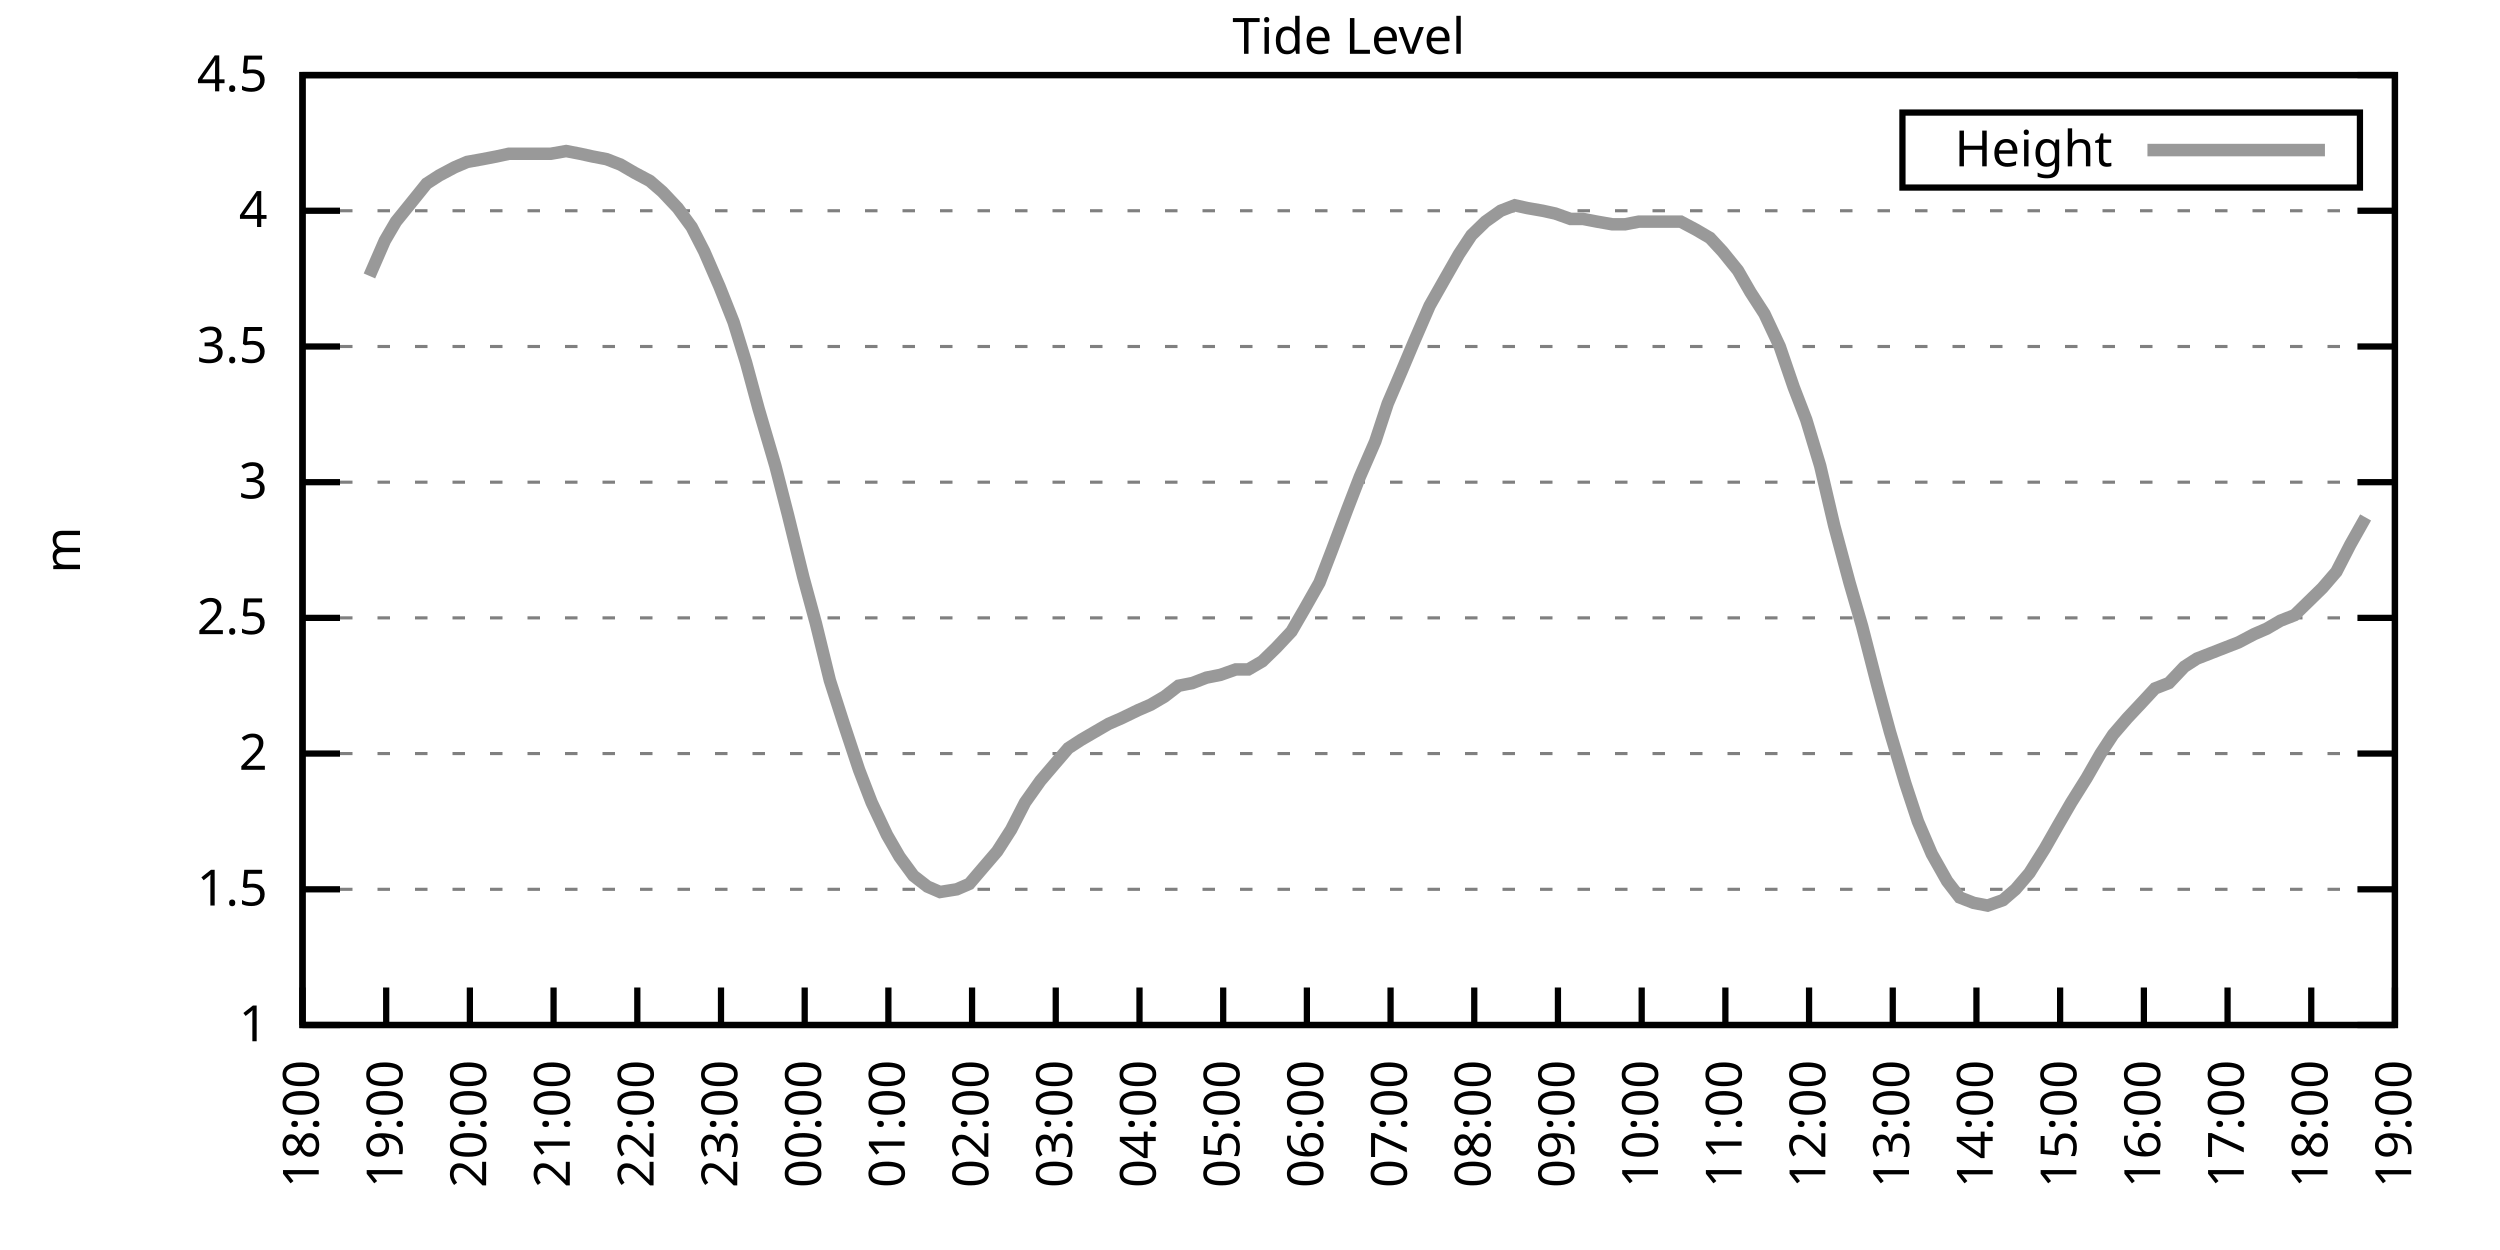
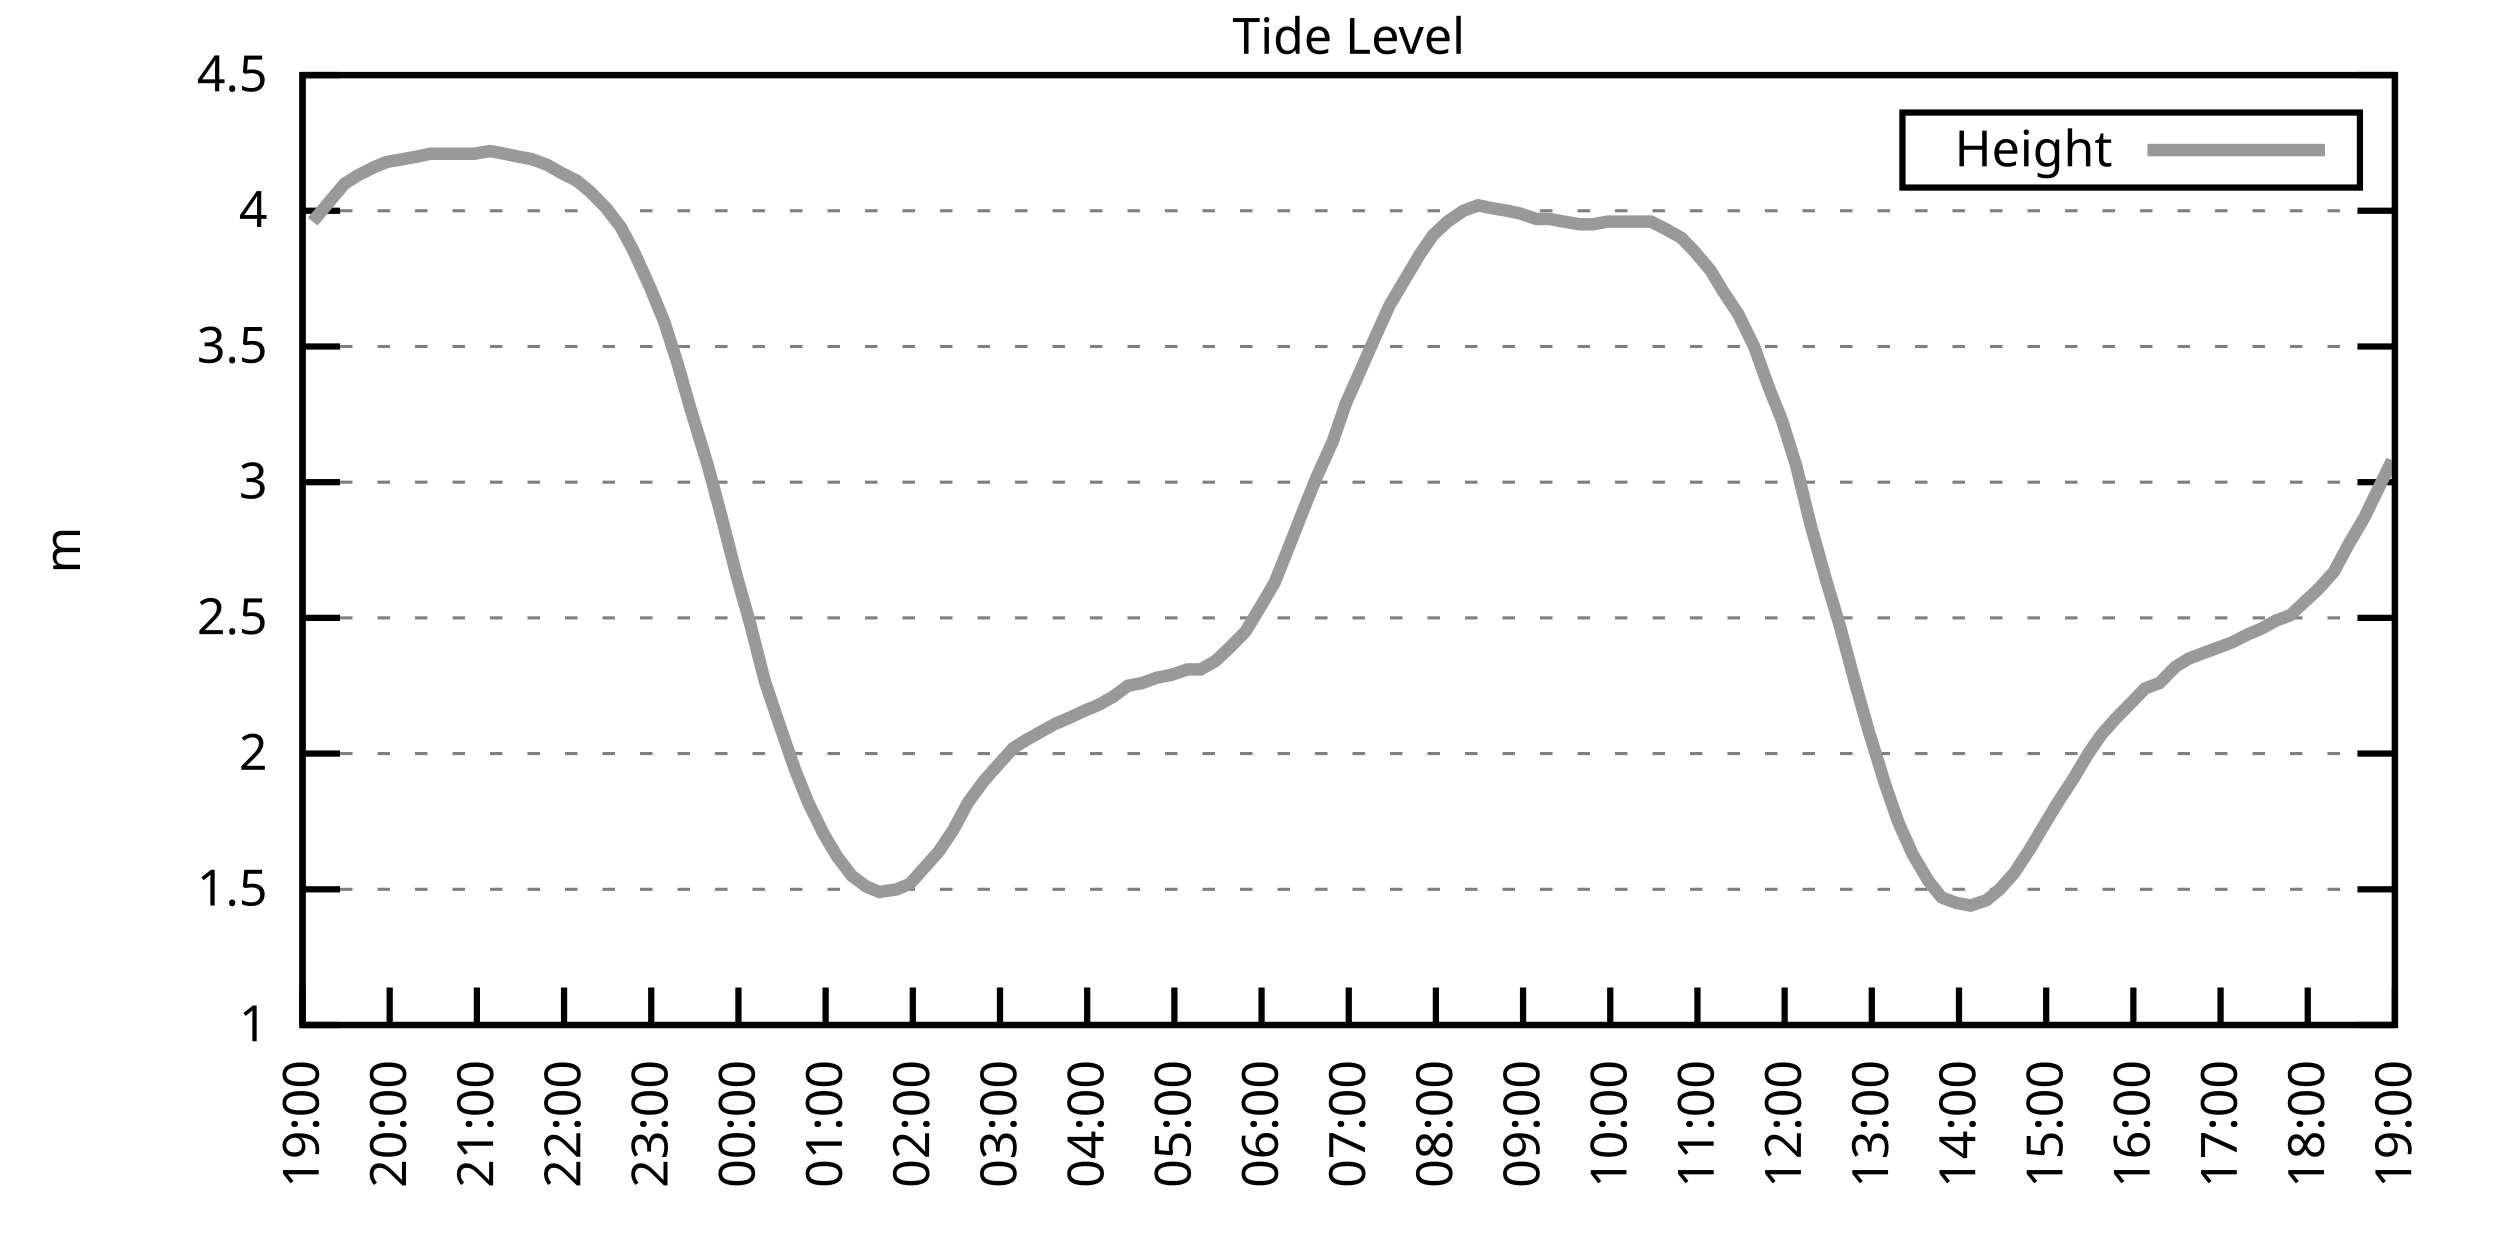
<svg xmlns="http://www.w3.org/2000/svg" xmlns:xlink="http://www.w3.org/1999/xlink" width="400" height="200" viewBox="0 0 400 200">
  <g id="gnuplot_canvas">
    <rect x="0" y="0" width="400" height="200" fill="none" />
    <defs>
      <circle id="gpDot" r="0.5" stroke-width="0.5" stroke="currentColor" />
      <path id="gpPt0" stroke-width="0.333" stroke="currentColor" d="M-1,0 h2 M0,-1 v2" />
      <path id="gpPt1" stroke-width="0.333" stroke="currentColor" d="M-1,-1 L1,1 M1,-1 L-1,1" />
      <path id="gpPt2" stroke-width="0.333" stroke="currentColor" d="M-1,0 L1,0 M0,-1 L0,1 M-1,-1 L1,1 M-1,1 L1,-1" />
      <rect id="gpPt3" stroke-width="0.333" stroke="currentColor" x="-1" y="-1" width="2" height="2" />
      <rect id="gpPt4" stroke-width="0.333" stroke="currentColor" fill="currentColor" x="-1" y="-1" width="2" height="2" />
      <circle id="gpPt5" stroke-width="0.333" stroke="currentColor" cx="0" cy="0" r="1" />
      <use xlink:href="#gpPt5" id="gpPt6" fill="currentColor" stroke="none" />
      <path id="gpPt7" stroke-width="0.333" stroke="currentColor" d="M0,-1.33 L-1.33,0.67 L1.33,0.67 z" />
      <use xlink:href="#gpPt7" id="gpPt8" fill="currentColor" stroke="none" />
      <use xlink:href="#gpPt7" id="gpPt9" stroke="currentColor" transform="rotate(180)" />
      <use xlink:href="#gpPt9" id="gpPt10" fill="currentColor" stroke="none" />
      <use xlink:href="#gpPt3" id="gpPt11" stroke="currentColor" transform="rotate(45)" />
      <use xlink:href="#gpPt11" id="gpPt12" fill="currentColor" stroke="none" />
      <path id="gpPt13" stroke-width="0.333" stroke="currentColor" d="M0,1.330 L1.265,0.411 L0.782,-1.067 L-0.782,-1.076 L-1.265,0.411 z" />
      <use xlink:href="#gpPt13" id="gpPt14" fill="currentColor" stroke="none" />
      <filter id="textbox" filterUnits="objectBoundingBox" x="0" y="0" height="1" width="1">
        <feFlood flood-color="white" flood-opacity="1" result="bgnd" />
        <feComposite in="SourceGraphic" in2="bgnd" operator="atop" />
      </filter>
      <filter id="greybox" filterUnits="objectBoundingBox" x="0" y="0" height="1" width="1">
        <feFlood flood-color="lightgrey" flood-opacity="1" result="grey" />
        <feComposite in="SourceGraphic" in2="grey" operator="atop" />
      </filter>
    </defs>
    <g fill="none" color="white" stroke="currentColor" stroke-width="1.00" stroke-linecap="butt" stroke-linejoin="miter">
</g>
    <g fill="none" color="black" stroke="currentColor" stroke-width="1.00" stroke-linecap="butt" stroke-linejoin="miter">
      <g stroke="none" shape-rendering="crispEdges">
        <polygon fill="rgb(255, 255, 255)" points="48.40,164.00 383.18,164.00 383.18,12.02 48.40,12.02 " />
      </g>
    </g>
    <g fill="none" color="black" stroke="currentColor" stroke-width="1.00" stroke-linecap="butt" stroke-linejoin="miter">
</g>
    <g fill="none" color="black" stroke="black" stroke-width="0.50" stroke-linecap="butt" stroke-linejoin="miter">
</g>
    <g fill="none" color="gray" stroke="currentColor" stroke-width="0.50" stroke-linecap="butt" stroke-linejoin="miter">
      <path stroke="gray" stroke-dasharray="2,4" class="gridline" d="M48.40,164.00 L383.19,164.00  " />
    </g>
    <g fill="none" color="gray" stroke="gray" stroke-width="1.00" stroke-linecap="butt" stroke-linejoin="miter">
</g>
    <g fill="none" color="black" stroke="currentColor" stroke-width="1.00" stroke-linecap="butt" stroke-linejoin="miter">
      <path stroke="black" d="M48.40,164.00 L54.40,164.00 M383.19,164.00 L377.19,164.00  " />
      <g transform="translate(42.80,166.60)" stroke="none" fill="black" font-family="Sans" font-size="8.00" text-anchor="end">
        <text>
          <tspan font-family="Sans"> 1</tspan>
        </text>
      </g>
    </g>
    <g fill="none" color="black" stroke="currentColor" stroke-width="1.00" stroke-linecap="butt" stroke-linejoin="miter">
</g>
    <g fill="none" color="black" stroke="black" stroke-width="0.50" stroke-linecap="butt" stroke-linejoin="miter">
</g>
    <g fill="none" color="gray" stroke="currentColor" stroke-width="0.50" stroke-linecap="butt" stroke-linejoin="miter">
      <path stroke="gray" stroke-dasharray="2,4" class="gridline" d="M48.40,142.29 L383.19,142.29  " />
    </g>
    <g fill="none" color="gray" stroke="gray" stroke-width="1.00" stroke-linecap="butt" stroke-linejoin="miter">
</g>
    <g fill="none" color="black" stroke="currentColor" stroke-width="1.00" stroke-linecap="butt" stroke-linejoin="miter">
      <path stroke="black" d="M48.40,142.29 L54.40,142.29 M383.19,142.29 L377.19,142.29  " />
      <g transform="translate(42.80,144.89)" stroke="none" fill="black" font-family="Sans" font-size="8.00" text-anchor="end">
        <text>
          <tspan font-family="Sans"> 1.5</tspan>
        </text>
      </g>
    </g>
    <g fill="none" color="black" stroke="currentColor" stroke-width="1.00" stroke-linecap="butt" stroke-linejoin="miter">
</g>
    <g fill="none" color="black" stroke="black" stroke-width="0.50" stroke-linecap="butt" stroke-linejoin="miter">
</g>
    <g fill="none" color="gray" stroke="currentColor" stroke-width="0.50" stroke-linecap="butt" stroke-linejoin="miter">
      <path stroke="gray" stroke-dasharray="2,4" class="gridline" d="M48.40,120.57 L383.19,120.57  " />
    </g>
    <g fill="none" color="gray" stroke="gray" stroke-width="1.00" stroke-linecap="butt" stroke-linejoin="miter">
</g>
    <g fill="none" color="black" stroke="currentColor" stroke-width="1.00" stroke-linecap="butt" stroke-linejoin="miter">
      <path stroke="black" d="M48.40,120.57 L54.40,120.57 M383.19,120.57 L377.19,120.57  " />
      <g transform="translate(42.80,123.17)" stroke="none" fill="black" font-family="Sans" font-size="8.00" text-anchor="end">
        <text>
          <tspan font-family="Sans"> 2</tspan>
        </text>
      </g>
    </g>
    <g fill="none" color="black" stroke="currentColor" stroke-width="1.00" stroke-linecap="butt" stroke-linejoin="miter">
</g>
    <g fill="none" color="black" stroke="black" stroke-width="0.50" stroke-linecap="butt" stroke-linejoin="miter">
</g>
    <g fill="none" color="gray" stroke="currentColor" stroke-width="0.50" stroke-linecap="butt" stroke-linejoin="miter">
      <path stroke="gray" stroke-dasharray="2,4" class="gridline" d="M48.40,98.86 L383.19,98.86  " />
    </g>
    <g fill="none" color="gray" stroke="gray" stroke-width="1.00" stroke-linecap="butt" stroke-linejoin="miter">
</g>
    <g fill="none" color="black" stroke="currentColor" stroke-width="1.00" stroke-linecap="butt" stroke-linejoin="miter">
      <path stroke="black" d="M48.40,98.86 L54.40,98.86 M383.19,98.86 L377.19,98.86  " />
      <g transform="translate(42.80,101.46)" stroke="none" fill="black" font-family="Sans" font-size="8.00" text-anchor="end">
        <text>
          <tspan font-family="Sans"> 2.5</tspan>
        </text>
      </g>
    </g>
    <g fill="none" color="black" stroke="currentColor" stroke-width="1.00" stroke-linecap="butt" stroke-linejoin="miter">
</g>
    <g fill="none" color="black" stroke="black" stroke-width="0.50" stroke-linecap="butt" stroke-linejoin="miter">
</g>
    <g fill="none" color="gray" stroke="currentColor" stroke-width="0.50" stroke-linecap="butt" stroke-linejoin="miter">
      <path stroke="gray" stroke-dasharray="2,4" class="gridline" d="M48.40,77.15 L383.19,77.15  " />
    </g>
    <g fill="none" color="gray" stroke="gray" stroke-width="1.00" stroke-linecap="butt" stroke-linejoin="miter">
</g>
    <g fill="none" color="black" stroke="currentColor" stroke-width="1.00" stroke-linecap="butt" stroke-linejoin="miter">
      <path stroke="black" d="M48.40,77.15 L54.40,77.15 M383.19,77.15 L377.19,77.15  " />
      <g transform="translate(42.80,79.75)" stroke="none" fill="black" font-family="Sans" font-size="8.00" text-anchor="end">
        <text>
          <tspan font-family="Sans"> 3</tspan>
        </text>
      </g>
    </g>
    <g fill="none" color="black" stroke="currentColor" stroke-width="1.00" stroke-linecap="butt" stroke-linejoin="miter">
</g>
    <g fill="none" color="black" stroke="black" stroke-width="0.50" stroke-linecap="butt" stroke-linejoin="miter">
</g>
    <g fill="none" color="gray" stroke="currentColor" stroke-width="0.50" stroke-linecap="butt" stroke-linejoin="miter">
      <path stroke="gray" stroke-dasharray="2,4" class="gridline" d="M48.40,55.44 L383.19,55.44  " />
    </g>
    <g fill="none" color="gray" stroke="gray" stroke-width="1.00" stroke-linecap="butt" stroke-linejoin="miter">
</g>
    <g fill="none" color="black" stroke="currentColor" stroke-width="1.00" stroke-linecap="butt" stroke-linejoin="miter">
      <path stroke="black" d="M48.40,55.44 L54.40,55.44 M383.19,55.44 L377.19,55.44  " />
      <g transform="translate(42.80,58.04)" stroke="none" fill="black" font-family="Sans" font-size="8.00" text-anchor="end">
        <text>
          <tspan font-family="Sans"> 3.5</tspan>
        </text>
      </g>
    </g>
    <g fill="none" color="black" stroke="currentColor" stroke-width="1.00" stroke-linecap="butt" stroke-linejoin="miter">
</g>
    <g fill="none" color="black" stroke="black" stroke-width="0.50" stroke-linecap="butt" stroke-linejoin="miter">
</g>
    <g fill="none" color="gray" stroke="currentColor" stroke-width="0.50" stroke-linecap="butt" stroke-linejoin="miter">
      <path stroke="gray" stroke-dasharray="2,4" class="gridline" d="M48.40,33.72 L383.19,33.72  " />
    </g>
    <g fill="none" color="gray" stroke="gray" stroke-width="1.00" stroke-linecap="butt" stroke-linejoin="miter">
</g>
    <g fill="none" color="black" stroke="currentColor" stroke-width="1.00" stroke-linecap="butt" stroke-linejoin="miter">
      <path stroke="black" d="M48.40,33.72 L54.40,33.72 M383.19,33.72 L377.19,33.72  " />
      <g transform="translate(42.80,36.32)" stroke="none" fill="black" font-family="Sans" font-size="8.00" text-anchor="end">
        <text>
          <tspan font-family="Sans"> 4</tspan>
        </text>
      </g>
    </g>
    <g fill="none" color="black" stroke="currentColor" stroke-width="1.00" stroke-linecap="butt" stroke-linejoin="miter">
</g>
    <g fill="none" color="black" stroke="black" stroke-width="0.50" stroke-linecap="butt" stroke-linejoin="miter">
</g>
    <g fill="none" color="gray" stroke="currentColor" stroke-width="0.50" stroke-linecap="butt" stroke-linejoin="miter">
      <path stroke="gray" stroke-dasharray="2,4" class="gridline" d="M48.40,12.01 L383.19,12.01  " />
    </g>
    <g fill="none" color="gray" stroke="gray" stroke-width="1.00" stroke-linecap="butt" stroke-linejoin="miter">
</g>
    <g fill="none" color="black" stroke="currentColor" stroke-width="1.00" stroke-linecap="butt" stroke-linejoin="miter">
      <path stroke="black" d="M48.40,12.01 L54.40,12.01 M383.19,12.01 L377.19,12.01  " />
      <g transform="translate(42.80,14.61)" stroke="none" fill="black" font-family="Sans" font-size="8.00" text-anchor="end">
        <text>
          <tspan font-family="Sans"> 4.5</tspan>
        </text>
      </g>
    </g>
    <g fill="none" color="black" stroke="currentColor" stroke-width="1.00" stroke-linecap="butt" stroke-linejoin="miter">
      <path stroke="black" d="M48.40,164.00 L48.40,158.00  " />
      <g transform="translate(51.00,169.60) rotate(270.00)" stroke="none" fill="black" font-family="Sans" font-size="8.00" text-anchor="end">
        <text>
-           <tspan font-family="Sans">18:00</tspan>
-         </text>
-       </g>
-     </g>
-     <g fill="none" color="black" stroke="currentColor" stroke-width="1.00" stroke-linecap="butt" stroke-linejoin="miter">
-       <path stroke="black" d="M61.79,164.00 L61.79,158.00  " />
-       <g transform="translate(64.39,169.60) rotate(270.00)" stroke="none" fill="black" font-family="Sans" font-size="8.00" text-anchor="end">
-         <text>
          <tspan font-family="Sans">19:00</tspan>
        </text>
      </g>
    </g>
    <g fill="none" color="black" stroke="currentColor" stroke-width="1.00" stroke-linecap="butt" stroke-linejoin="miter">
-       <path stroke="black" d="M75.18,164.00 L75.18,158.00  " />
-       <g transform="translate(77.78,169.60) rotate(270.00)" stroke="none" fill="black" font-family="Sans" font-size="8.00" text-anchor="end">
+       <path stroke="black" d="M62.35,164.00 L62.35,158.00  " />
+       <g transform="translate(64.95,169.60) rotate(270.00)" stroke="none" fill="black" font-family="Sans" font-size="8.00" text-anchor="end">
        <text>
          <tspan font-family="Sans">20:00</tspan>
        </text>
      </g>
    </g>
    <g fill="none" color="black" stroke="currentColor" stroke-width="1.00" stroke-linecap="butt" stroke-linejoin="miter">
-       <path stroke="black" d="M88.57,164.00 L88.57,158.00  " />
-       <g transform="translate(91.17,169.60) rotate(270.00)" stroke="none" fill="black" font-family="Sans" font-size="8.00" text-anchor="end">
+       <path stroke="black" d="M76.30,164.00 L76.30,158.00  " />
+       <g transform="translate(78.90,169.60) rotate(270.00)" stroke="none" fill="black" font-family="Sans" font-size="8.00" text-anchor="end">
        <text>
          <tspan font-family="Sans">21:00</tspan>
        </text>
      </g>
    </g>
    <g fill="none" color="black" stroke="currentColor" stroke-width="1.00" stroke-linecap="butt" stroke-linejoin="miter">
-       <path stroke="black" d="M101.97,164.00 L101.97,158.00  " />
-       <g transform="translate(104.57,169.60) rotate(270.00)" stroke="none" fill="black" font-family="Sans" font-size="8.00" text-anchor="end">
+       <path stroke="black" d="M90.25,164.00 L90.25,158.00  " />
+       <g transform="translate(92.85,169.60) rotate(270.00)" stroke="none" fill="black" font-family="Sans" font-size="8.00" text-anchor="end">
        <text>
          <tspan font-family="Sans">22:00</tspan>
        </text>
      </g>
    </g>
    <g fill="none" color="black" stroke="currentColor" stroke-width="1.00" stroke-linecap="butt" stroke-linejoin="miter">
-       <path stroke="black" d="M115.36,164.00 L115.36,158.00  " />
-       <g transform="translate(117.96,169.60) rotate(270.00)" stroke="none" fill="black" font-family="Sans" font-size="8.00" text-anchor="end">
+       <path stroke="black" d="M104.20,164.00 L104.20,158.00  " />
+       <g transform="translate(106.80,169.60) rotate(270.00)" stroke="none" fill="black" font-family="Sans" font-size="8.00" text-anchor="end">
        <text>
          <tspan font-family="Sans">23:00</tspan>
        </text>
      </g>
    </g>
    <g fill="none" color="black" stroke="currentColor" stroke-width="1.00" stroke-linecap="butt" stroke-linejoin="miter">
-       <path stroke="black" d="M128.75,164.00 L128.75,158.00  " />
-       <g transform="translate(131.35,169.60) rotate(270.00)" stroke="none" fill="black" font-family="Sans" font-size="8.00" text-anchor="end">
+       <path stroke="black" d="M118.15,164.00 L118.15,158.00  " />
+       <g transform="translate(120.75,169.60) rotate(270.00)" stroke="none" fill="black" font-family="Sans" font-size="8.00" text-anchor="end">
        <text>
          <tspan font-family="Sans">00:00</tspan>
        </text>
      </g>
    </g>
    <g fill="none" color="black" stroke="currentColor" stroke-width="1.00" stroke-linecap="butt" stroke-linejoin="miter">
-       <path stroke="black" d="M142.14,164.00 L142.14,158.00  " />
-       <g transform="translate(144.74,169.60) rotate(270.00)" stroke="none" fill="black" font-family="Sans" font-size="8.00" text-anchor="end">
+       <path stroke="black" d="M132.10,164.00 L132.10,158.00  " />
+       <g transform="translate(134.70,169.60) rotate(270.00)" stroke="none" fill="black" font-family="Sans" font-size="8.00" text-anchor="end">
        <text>
          <tspan font-family="Sans">01:00</tspan>
        </text>
      </g>
    </g>
    <g fill="none" color="black" stroke="currentColor" stroke-width="1.00" stroke-linecap="butt" stroke-linejoin="miter">
-       <path stroke="black" d="M155.53,164.00 L155.53,158.00  " />
-       <g transform="translate(158.13,169.60) rotate(270.00)" stroke="none" fill="black" font-family="Sans" font-size="8.00" text-anchor="end">
+       <path stroke="black" d="M146.05,164.00 L146.05,158.00  " />
+       <g transform="translate(148.65,169.60) rotate(270.00)" stroke="none" fill="black" font-family="Sans" font-size="8.00" text-anchor="end">
        <text>
          <tspan font-family="Sans">02:00</tspan>
        </text>
      </g>
    </g>
    <g fill="none" color="black" stroke="currentColor" stroke-width="1.00" stroke-linecap="butt" stroke-linejoin="miter">
-       <path stroke="black" d="M168.92,164.00 L168.92,158.00  " />
-       <g transform="translate(171.52,169.60) rotate(270.00)" stroke="none" fill="black" font-family="Sans" font-size="8.00" text-anchor="end">
+       <path stroke="black" d="M160.00,164.00 L160.00,158.00  " />
+       <g transform="translate(162.60,169.60) rotate(270.00)" stroke="none" fill="black" font-family="Sans" font-size="8.00" text-anchor="end">
        <text>
          <tspan font-family="Sans">03:00</tspan>
        </text>
      </g>
    </g>
    <g fill="none" color="black" stroke="currentColor" stroke-width="1.00" stroke-linecap="butt" stroke-linejoin="miter">
-       <path stroke="black" d="M182.32,164.00 L182.32,158.00  " />
-       <g transform="translate(184.92,169.60) rotate(270.00)" stroke="none" fill="black" font-family="Sans" font-size="8.00" text-anchor="end">
+       <path stroke="black" d="M173.95,164.00 L173.95,158.00  " />
+       <g transform="translate(176.55,169.60) rotate(270.00)" stroke="none" fill="black" font-family="Sans" font-size="8.00" text-anchor="end">
        <text>
          <tspan font-family="Sans">04:00</tspan>
        </text>
      </g>
    </g>
    <g fill="none" color="black" stroke="currentColor" stroke-width="1.00" stroke-linecap="butt" stroke-linejoin="miter">
-       <path stroke="black" d="M195.71,164.00 L195.71,158.00  " />
-       <g transform="translate(198.31,169.60) rotate(270.00)" stroke="none" fill="black" font-family="Sans" font-size="8.00" text-anchor="end">
+       <path stroke="black" d="M187.90,164.00 L187.90,158.00  " />
+       <g transform="translate(190.50,169.60) rotate(270.00)" stroke="none" fill="black" font-family="Sans" font-size="8.00" text-anchor="end">
        <text>
          <tspan font-family="Sans">05:00</tspan>
        </text>
      </g>
    </g>
    <g fill="none" color="black" stroke="currentColor" stroke-width="1.00" stroke-linecap="butt" stroke-linejoin="miter">
-       <path stroke="black" d="M209.10,164.00 L209.10,158.00  " />
-       <g transform="translate(211.70,169.60) rotate(270.00)" stroke="none" fill="black" font-family="Sans" font-size="8.00" text-anchor="end">
+       <path stroke="black" d="M201.85,164.00 L201.85,158.00  " />
+       <g transform="translate(204.45,169.60) rotate(270.00)" stroke="none" fill="black" font-family="Sans" font-size="8.00" text-anchor="end">
        <text>
          <tspan font-family="Sans">06:00</tspan>
        </text>
      </g>
    </g>
    <g fill="none" color="black" stroke="currentColor" stroke-width="1.00" stroke-linecap="butt" stroke-linejoin="miter">
-       <path stroke="black" d="M222.49,164.00 L222.49,158.00  " />
-       <g transform="translate(225.09,169.60) rotate(270.00)" stroke="none" fill="black" font-family="Sans" font-size="8.00" text-anchor="end">
+       <path stroke="black" d="M215.80,164.00 L215.80,158.00  " />
+       <g transform="translate(218.40,169.60) rotate(270.00)" stroke="none" fill="black" font-family="Sans" font-size="8.00" text-anchor="end">
        <text>
          <tspan font-family="Sans">07:00</tspan>
        </text>
      </g>
    </g>
    <g fill="none" color="black" stroke="currentColor" stroke-width="1.00" stroke-linecap="butt" stroke-linejoin="miter">
-       <path stroke="black" d="M235.88,164.00 L235.88,158.00  " />
-       <g transform="translate(238.48,169.60) rotate(270.00)" stroke="none" fill="black" font-family="Sans" font-size="8.00" text-anchor="end">
+       <path stroke="black" d="M229.74,164.00 L229.74,158.00  " />
+       <g transform="translate(232.34,169.60) rotate(270.00)" stroke="none" fill="black" font-family="Sans" font-size="8.00" text-anchor="end">
        <text>
          <tspan font-family="Sans">08:00</tspan>
        </text>
      </g>
    </g>
    <g fill="none" color="black" stroke="currentColor" stroke-width="1.00" stroke-linecap="butt" stroke-linejoin="miter">
-       <path stroke="black" d="M249.27,164.00 L249.27,158.00  " />
-       <g transform="translate(251.87,169.60) rotate(270.00)" stroke="none" fill="black" font-family="Sans" font-size="8.00" text-anchor="end">
+       <path stroke="black" d="M243.69,164.00 L243.69,158.00  " />
+       <g transform="translate(246.29,169.60) rotate(270.00)" stroke="none" fill="black" font-family="Sans" font-size="8.00" text-anchor="end">
        <text>
          <tspan font-family="Sans">09:00</tspan>
        </text>
      </g>
    </g>
    <g fill="none" color="black" stroke="currentColor" stroke-width="1.00" stroke-linecap="butt" stroke-linejoin="miter">
-       <path stroke="black" d="M262.67,164.00 L262.67,158.00  " />
-       <g transform="translate(265.27,169.60) rotate(270.00)" stroke="none" fill="black" font-family="Sans" font-size="8.00" text-anchor="end">
+       <path stroke="black" d="M257.64,164.00 L257.64,158.00  " />
+       <g transform="translate(260.24,169.60) rotate(270.00)" stroke="none" fill="black" font-family="Sans" font-size="8.00" text-anchor="end">
        <text>
          <tspan font-family="Sans">10:00</tspan>
        </text>
      </g>
    </g>
    <g fill="none" color="black" stroke="currentColor" stroke-width="1.00" stroke-linecap="butt" stroke-linejoin="miter">
-       <path stroke="black" d="M276.06,164.00 L276.06,158.00  " />
-       <g transform="translate(278.66,169.60) rotate(270.00)" stroke="none" fill="black" font-family="Sans" font-size="8.00" text-anchor="end">
+       <path stroke="black" d="M271.59,164.00 L271.59,158.00  " />
+       <g transform="translate(274.19,169.60) rotate(270.00)" stroke="none" fill="black" font-family="Sans" font-size="8.00" text-anchor="end">
        <text>
          <tspan font-family="Sans">11:00</tspan>
        </text>
      </g>
    </g>
    <g fill="none" color="black" stroke="currentColor" stroke-width="1.00" stroke-linecap="butt" stroke-linejoin="miter">
-       <path stroke="black" d="M289.45,164.00 L289.45,158.00  " />
-       <g transform="translate(292.05,169.60) rotate(270.00)" stroke="none" fill="black" font-family="Sans" font-size="8.00" text-anchor="end">
+       <path stroke="black" d="M285.54,164.00 L285.54,158.00  " />
+       <g transform="translate(288.14,169.60) rotate(270.00)" stroke="none" fill="black" font-family="Sans" font-size="8.00" text-anchor="end">
        <text>
          <tspan font-family="Sans">12:00</tspan>
        </text>
      </g>
    </g>
    <g fill="none" color="black" stroke="currentColor" stroke-width="1.00" stroke-linecap="butt" stroke-linejoin="miter">
-       <path stroke="black" d="M302.84,164.00 L302.84,158.00  " />
-       <g transform="translate(305.44,169.60) rotate(270.00)" stroke="none" fill="black" font-family="Sans" font-size="8.00" text-anchor="end">
+       <path stroke="black" d="M299.49,164.00 L299.49,158.00  " />
+       <g transform="translate(302.09,169.60) rotate(270.00)" stroke="none" fill="black" font-family="Sans" font-size="8.00" text-anchor="end">
        <text>
          <tspan font-family="Sans">13:00</tspan>
        </text>
      </g>
    </g>
    <g fill="none" color="black" stroke="currentColor" stroke-width="1.00" stroke-linecap="butt" stroke-linejoin="miter">
-       <path stroke="black" d="M316.23,164.00 L316.23,158.00  " />
-       <g transform="translate(318.83,169.60) rotate(270.00)" stroke="none" fill="black" font-family="Sans" font-size="8.00" text-anchor="end">
+       <path stroke="black" d="M313.44,164.00 L313.44,158.00  " />
+       <g transform="translate(316.04,169.60) rotate(270.00)" stroke="none" fill="black" font-family="Sans" font-size="8.00" text-anchor="end">
        <text>
          <tspan font-family="Sans">14:00</tspan>
        </text>
      </g>
    </g>
    <g fill="none" color="black" stroke="currentColor" stroke-width="1.00" stroke-linecap="butt" stroke-linejoin="miter">
-       <path stroke="black" d="M329.62,164.00 L329.62,158.00  " />
-       <g transform="translate(332.22,169.60) rotate(270.00)" stroke="none" fill="black" font-family="Sans" font-size="8.00" text-anchor="end">
+       <path stroke="black" d="M327.39,164.00 L327.39,158.00  " />
+       <g transform="translate(329.99,169.60) rotate(270.00)" stroke="none" fill="black" font-family="Sans" font-size="8.00" text-anchor="end">
        <text>
          <tspan font-family="Sans">15:00</tspan>
        </text>
      </g>
    </g>
    <g fill="none" color="black" stroke="currentColor" stroke-width="1.00" stroke-linecap="butt" stroke-linejoin="miter">
-       <path stroke="black" d="M343.02,164.00 L343.02,158.00  " />
-       <g transform="translate(345.62,169.60) rotate(270.00)" stroke="none" fill="black" font-family="Sans" font-size="8.00" text-anchor="end">
+       <path stroke="black" d="M341.34,164.00 L341.34,158.00  " />
+       <g transform="translate(343.94,169.60) rotate(270.00)" stroke="none" fill="black" font-family="Sans" font-size="8.00" text-anchor="end">
        <text>
          <tspan font-family="Sans">16:00</tspan>
        </text>
      </g>
    </g>
    <g fill="none" color="black" stroke="currentColor" stroke-width="1.00" stroke-linecap="butt" stroke-linejoin="miter">
-       <path stroke="black" d="M356.41,164.00 L356.41,158.00  " />
-       <g transform="translate(359.01,169.60) rotate(270.00)" stroke="none" fill="black" font-family="Sans" font-size="8.00" text-anchor="end">
+       <path stroke="black" d="M355.29,164.00 L355.29,158.00  " />
+       <g transform="translate(357.89,169.60) rotate(270.00)" stroke="none" fill="black" font-family="Sans" font-size="8.00" text-anchor="end">
        <text>
          <tspan font-family="Sans">17:00</tspan>
        </text>
      </g>
    </g>
    <g fill="none" color="black" stroke="currentColor" stroke-width="1.00" stroke-linecap="butt" stroke-linejoin="miter">
-       <path stroke="black" d="M369.80,164.00 L369.80,158.00  " />
-       <g transform="translate(372.40,169.60) rotate(270.00)" stroke="none" fill="black" font-family="Sans" font-size="8.00" text-anchor="end">
+       <path stroke="black" d="M369.24,164.00 L369.24,158.00  " />
+       <g transform="translate(371.84,169.60) rotate(270.00)" stroke="none" fill="black" font-family="Sans" font-size="8.00" text-anchor="end">
        <text>
          <tspan font-family="Sans">18:00</tspan>
        </text>
      </g>
    </g>
    <g fill="none" color="black" stroke="currentColor" stroke-width="1.00" stroke-linecap="butt" stroke-linejoin="miter">
      <path stroke="black" d="M383.19,164.00 L383.19,158.00  " />
      <g transform="translate(385.79,169.60) rotate(270.00)" stroke="none" fill="black" font-family="Sans" font-size="8.00" text-anchor="end">
        <text>
          <tspan font-family="Sans">19:00</tspan>
        </text>
      </g>
    </g>
    <g fill="none" color="black" stroke="currentColor" stroke-width="1.00" stroke-linecap="butt" stroke-linejoin="miter">
</g>
    <g fill="none" color="black" stroke="currentColor" stroke-width="1.00" stroke-linecap="butt" stroke-linejoin="miter">
      <path stroke="black" d="M48.40,12.01 L48.40,164.00 L383.19,164.00 L383.19,12.01 L48.40,12.01 Z  " />
    </g>
    <g fill="none" color="black" stroke="currentColor" stroke-width="1.00" stroke-linecap="butt" stroke-linejoin="miter">
</g>
    <g fill="none" color="black" stroke="currentColor" stroke-width="1.00" stroke-linecap="butt" stroke-linejoin="miter">
      <path stroke="black" d="M304.39,30.01 L304.39,18.01 L377.59,18.01 L377.59,30.01 L304.39,30.01 Z  " />
    </g>
    <g id="Tide_level_plot_1">
      <g fill="none" color="white" stroke="black" stroke-width="2.00" stroke-linecap="butt" stroke-linejoin="miter">
</g>
      <g fill="none" color="black" stroke="currentColor" stroke-width="2.00" stroke-linecap="butt" stroke-linejoin="miter">
        <g transform="translate(337.99,26.61)" stroke="none" fill="black" font-family="Sans" font-size="8.00" text-anchor="end">
          <text>
            <tspan font-family="Sans">Height</tspan>
          </text>
        </g>
      </g>
      <g fill="none" color="black" stroke="currentColor" stroke-width="2.00" stroke-linecap="butt" stroke-linejoin="miter">
-         <path stroke="rgb(153, 153, 153)" d="M343.59,24.01 L371.99,24.01 M59.11,44.15 L61.57,38.50 L63.35,35.46 L65.81,32.42 L68.26,29.38 L70.27,28.08   L72.73,26.77 L74.74,25.91 L77.19,25.47 L79.42,25.04 L81.43,24.60 L83.66,24.60 L85.90,24.60 L88.13,24.60   L90.58,24.17 L92.82,24.60 L94.82,25.04 L97.06,25.47 L99.29,26.34 L101.52,27.64 L103.98,28.95 L105.98,30.68   L108.44,33.29 L110.67,36.33 L112.68,40.24 L115.13,45.88 L117.37,51.53 L119.38,58.04 L121.38,65.42 L124.06,74.54   L126.07,82.36 L128.53,92.35 L130.54,99.73 L132.77,108.85 L135.00,115.80 L137.45,123.18 L139.46,128.39 L141.92,133.60   L143.93,137.08 L146.16,140.12 L148.39,141.85 L150.40,142.72 L153.08,142.29 L155.09,141.42 L157.32,138.81 L159.55,136.21   L161.78,132.73 L164.01,128.39 L166.47,124.92 L168.70,122.31 L170.93,119.71 L172.94,118.40 L175.17,117.10 L177.41,115.80   L179.41,114.93 L182.09,113.63 L184.10,112.76 L186.33,111.45 L188.57,109.72 L190.80,109.28 L193.03,108.42 L195.26,107.98   L197.72,107.11 L199.73,107.11 L201.96,105.81 L204.19,103.64 L206.64,101.03 L208.65,97.56 L211.11,93.22 L213.12,88.00   L215.57,81.49 L217.58,76.28 L220.04,70.63 L222.04,64.56 L224.28,59.34 L226.29,54.57 L228.74,48.92 L231.20,44.58   L233.43,40.67 L235.44,37.63 L237.67,35.46 L240.12,33.72 L242.36,32.85 L244.36,33.29 L246.82,33.72 L248.83,34.16   L251.28,35.03 L253.29,35.03 L255.52,35.46 L257.98,35.89 L259.99,35.89 L262.22,35.46 L264.45,35.46 L266.46,35.46   L268.92,35.46 L271.37,36.76 L273.60,38.07 L275.61,40.24 L278.07,43.28 L280.07,46.75 L282.31,50.22 L284.76,55.44   L286.99,61.95 L289.00,67.16 L291.23,74.54 L293.47,84.10 L295.92,93.22 L297.93,100.16 L300.39,109.72 L302.39,117.10   L304.85,125.35 L306.86,131.43 L309.09,136.64 L311.54,140.98 L313.55,143.59 L315.79,144.46 L318.02,144.89 L320.47,144.02   L322.48,142.29 L324.71,139.68 L327.17,135.77 L329.40,131.86 L331.41,128.39 L333.86,124.48 L336.10,120.57 L338.10,117.53   L340.34,114.93 L342.79,112.32 L344.80,110.15 L347.03,109.28 L349.49,106.68 L351.50,105.38 L353.73,104.51 L355.96,103.64   L358.19,102.77 L360.65,101.47 L362.66,100.60 L364.89,99.30 L367.12,98.43 L369.35,96.26 L371.58,94.08 L373.82,91.48   L376.05,87.14 L378.50,82.79  " />
+         <path stroke="rgb(153, 153, 153)" d="M343.59,24.01 L371.99,24.01 M50.03,35.46 L52.58,32.42 L55.14,29.38 L57.23,28.08 L59.79,26.77 L61.88,25.91   L64.44,25.47 L66.77,25.04 L68.86,24.60 L71.18,24.60 L73.51,24.60 L75.83,24.60 L78.39,24.17 L80.72,24.60   L82.81,25.04 L85.13,25.47 L87.46,26.34 L89.78,27.64 L92.34,28.95 L94.43,30.68 L96.99,33.29 L99.32,36.33   L101.41,40.24 L103.97,45.88 L106.29,51.53 L108.38,58.04 L110.48,65.42 L113.27,74.54 L115.36,82.36 L117.92,92.35   L120.01,99.73 L122.33,108.85 L124.66,115.80 L127.22,123.18 L129.31,128.39 L131.87,133.60 L133.96,137.08 L136.28,140.12   L138.61,141.85 L140.70,142.72 L143.49,142.29 L145.58,141.42 L147.91,138.81 L150.23,136.21 L152.56,132.73 L154.88,128.39   L157.44,124.92 L159.76,122.31 L162.09,119.71 L164.18,118.40 L166.51,117.10 L168.83,115.80 L170.92,114.93 L173.71,113.63   L175.81,112.76 L178.13,111.45 L180.46,109.72 L182.78,109.28 L185.11,108.42 L187.43,107.98 L189.99,107.11 L192.08,107.11   L194.41,105.81 L196.73,103.64 L199.29,101.03 L201.38,97.56 L203.94,93.22 L206.03,88.00 L208.59,81.49 L210.68,76.28   L213.24,70.63 L215.33,64.56 L217.65,59.34 L219.75,54.57 L222.30,48.92 L224.86,44.58 L227.19,40.67 L229.28,37.63   L231.60,35.46 L234.16,33.72 L236.49,32.85 L238.58,33.29 L241.14,33.72 L243.23,34.16 L245.79,35.03 L247.88,35.03   L250.20,35.46 L252.76,35.89 L254.85,35.89 L257.18,35.46 L259.50,35.46 L261.60,35.46 L264.15,35.46 L266.71,36.76   L269.04,38.07 L271.13,40.24 L273.69,43.28 L275.78,46.75 L278.10,50.22 L280.66,55.44 L282.99,61.95 L285.08,67.16   L287.40,74.54 L289.73,84.10 L292.29,93.22 L294.38,100.16 L296.94,109.72 L299.03,117.10 L301.58,125.35 L303.68,131.43   L306.00,136.64 L308.56,140.98 L310.65,143.59 L312.98,144.46 L315.30,144.89 L317.86,144.02 L319.95,142.29 L322.28,139.68   L324.83,135.77 L327.16,131.86 L329.25,128.39 L331.81,124.48 L334.13,120.57 L336.23,117.53 L338.55,114.93 L341.11,112.32   L343.20,110.15 L345.53,109.28 L348.08,106.68 L350.18,105.38 L352.50,104.51 L354.83,103.64 L357.15,102.77 L359.71,101.47   L361.80,100.60 L364.13,99.30 L366.45,98.43 L368.78,96.26 L371.10,94.08 L373.43,91.48 L375.75,87.14 L378.31,82.79   L380.40,78.45 L382.73,73.67  " />
      </g>
    </g>
    <g fill="none" color="black" stroke="currentColor" stroke-width="2.00" stroke-linecap="butt" stroke-linejoin="miter">
</g>
    <g fill="none" color="black" stroke="black" stroke-width="1.00" stroke-linecap="butt" stroke-linejoin="miter">
</g>
    <g fill="none" color="black" stroke="currentColor" stroke-width="1.00" stroke-linecap="butt" stroke-linejoin="miter">
      <path stroke="black" d="M48.40,12.01 L48.40,164.00 L383.19,164.00 L383.19,12.01 L48.40,12.01 Z  " />
      <g transform="translate(12.80,88.01) rotate(270.00)" stroke="none" fill="black" font-family="Sans" font-size="8.00" text-anchor="middle">
        <text>
          <tspan font-family="Sans">m</tspan>
        </text>
      </g>
    </g>
    <g fill="none" color="black" stroke="currentColor" stroke-width="1.00" stroke-linecap="butt" stroke-linejoin="miter">
</g>
    <g fill="none" color="black" stroke="currentColor" stroke-width="1.00" stroke-linecap="butt" stroke-linejoin="miter">
      <g transform="translate(215.79,8.61)" stroke="none" fill="black" font-family="Sans" font-size="8.00" text-anchor="middle">
        <text>
          <tspan font-family="Sans">Tide Level</tspan>
        </text>
      </g>
    </g>
    <g fill="none" color="black" stroke="currentColor" stroke-width="1.00" stroke-linecap="butt" stroke-linejoin="miter">
</g>
  </g>
</svg>
